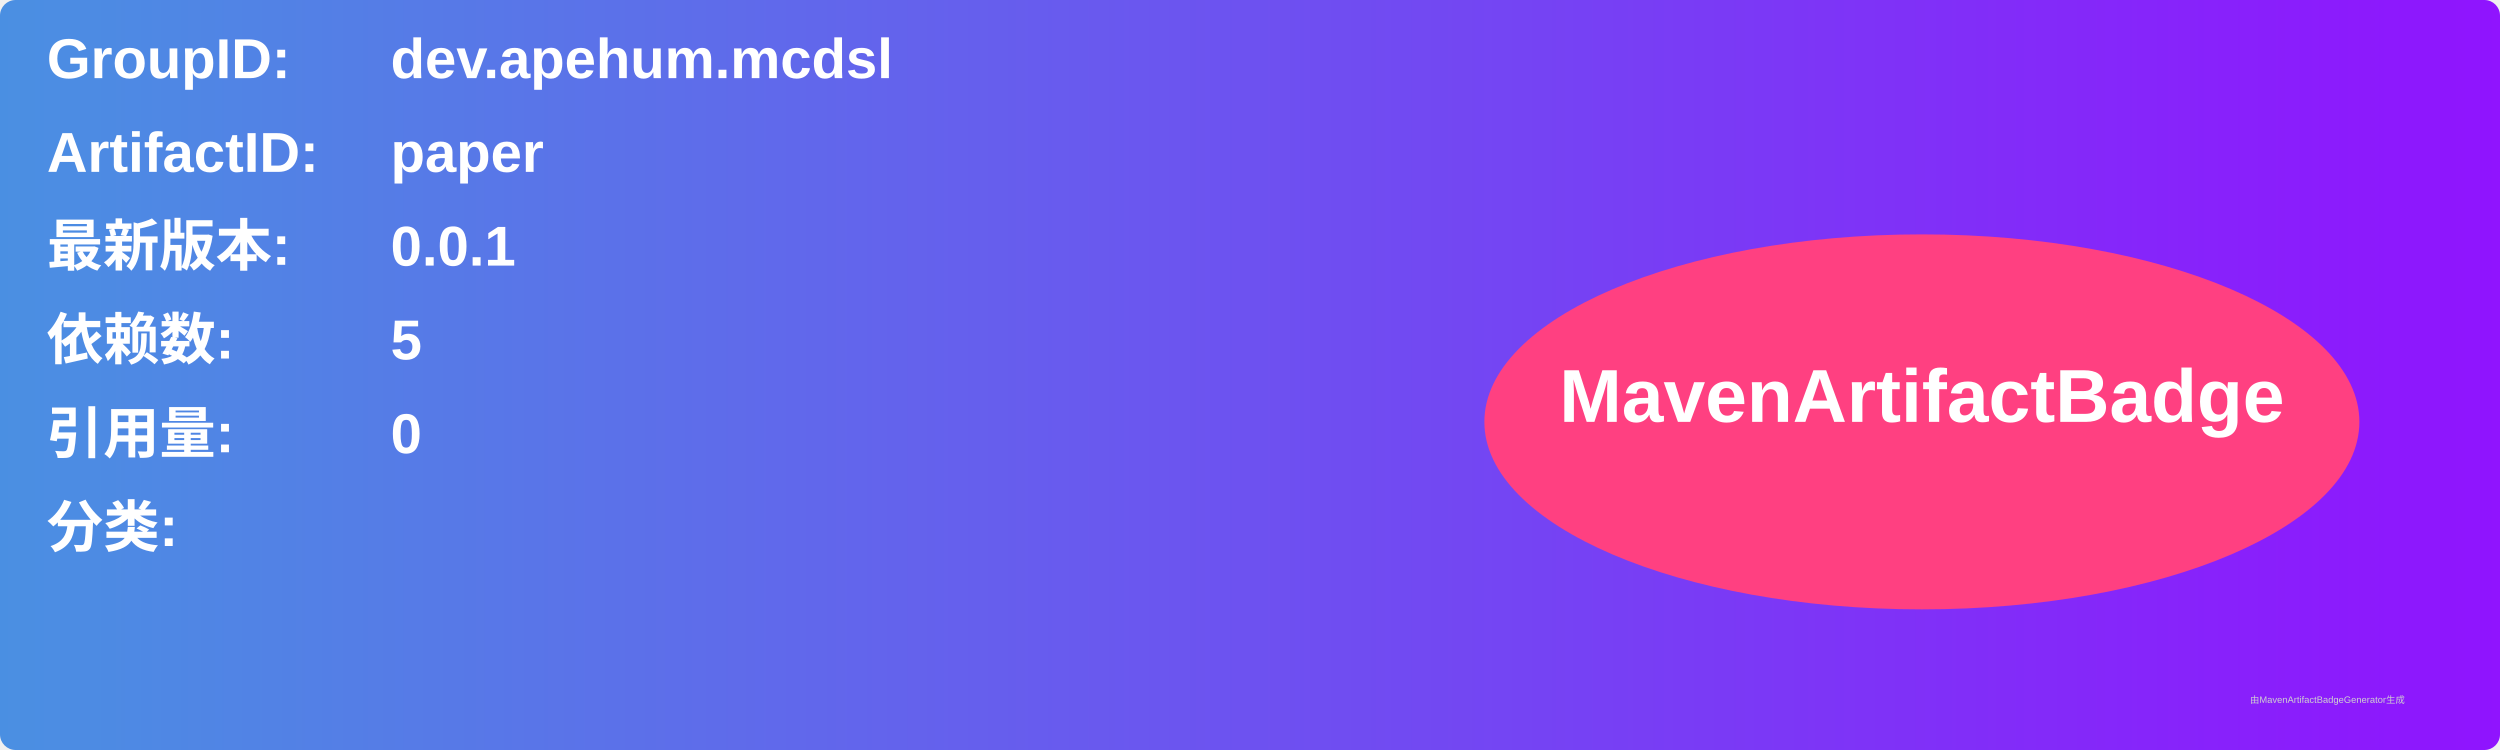
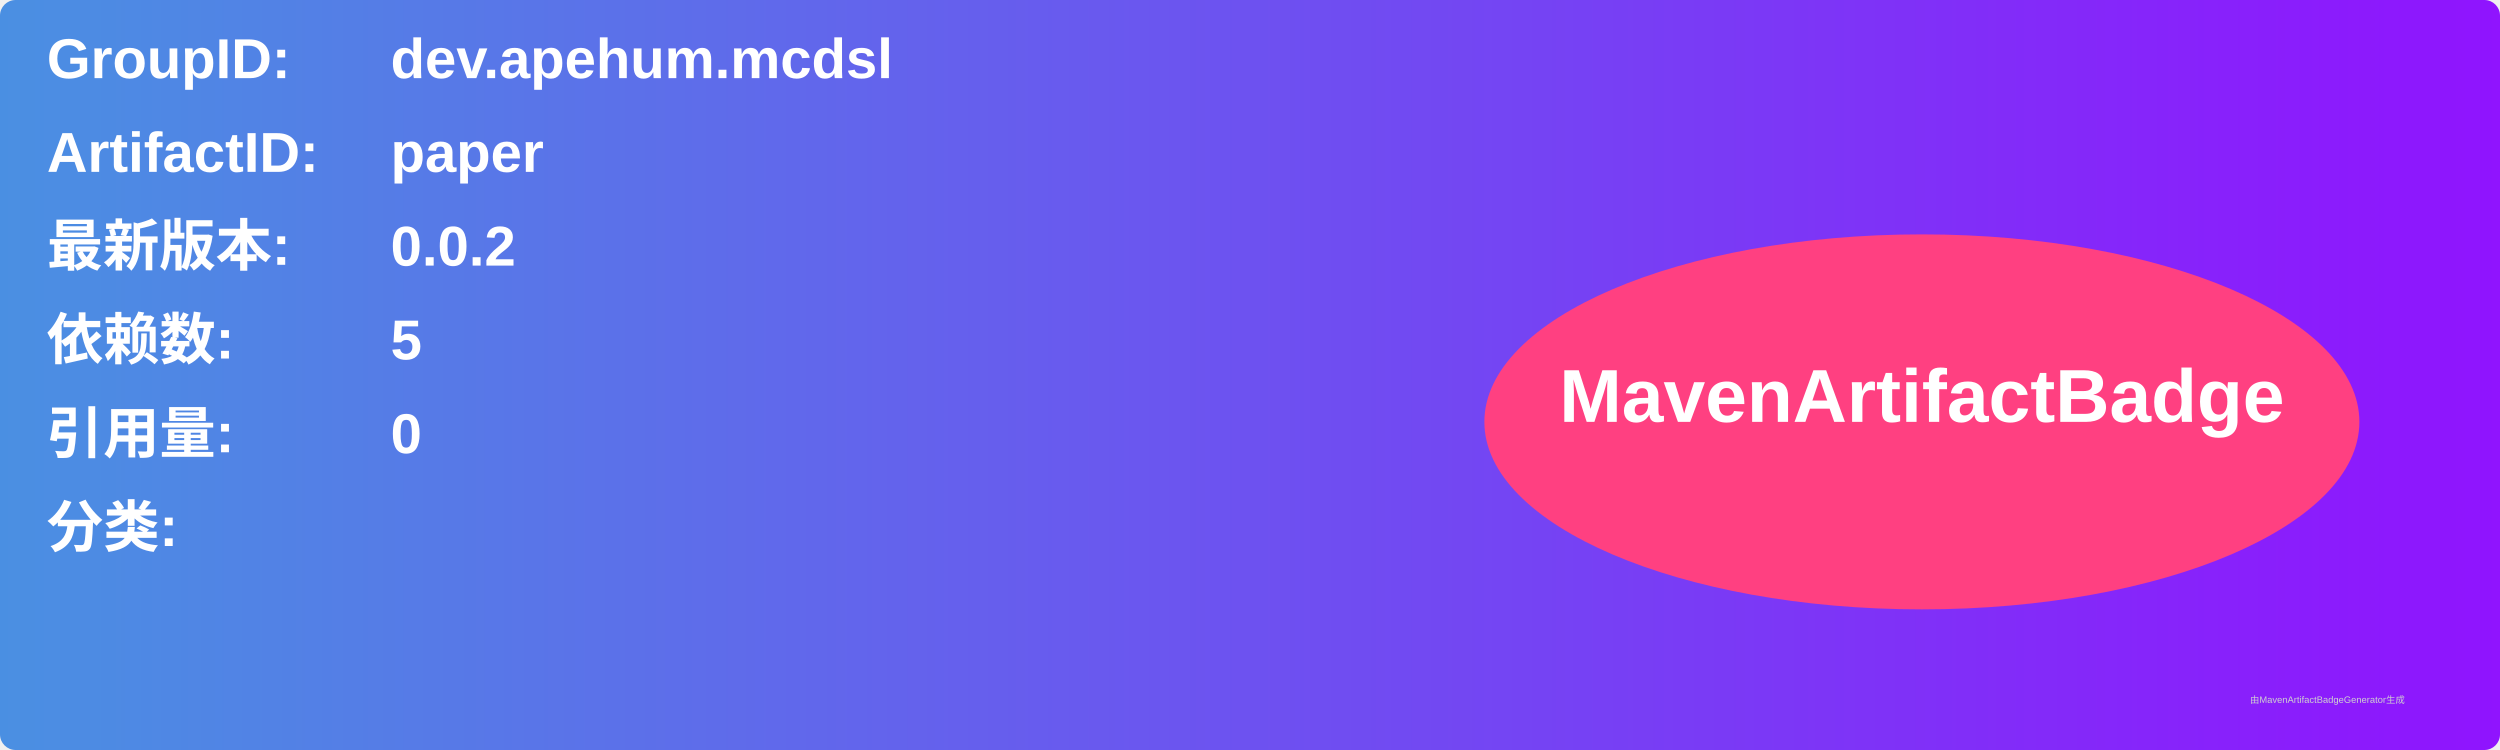
<svg xmlns="http://www.w3.org/2000/svg" width="800" height="240" viewBox="0 0 800 240">
  <linearGradient id="grad" x1="0%" y1="0%" x2="100%" y2="0%">
    <stop offset="0%" stop-color="#4a90e2" />
    <stop offset="100%" stop-color="#9013fe" />
  </linearGradient>
  <rect width="100%" height="100%" rx="5" ry="5" fill="url(#grad)" />
  <g transform="translate(15, 15)">
    <text x="0" y="10" font-family="Arial" font-size="18" fill="white" font-weight="bold" width="260">GroupID:</text>
    <text x="110" y="10" font-family="Arial" font-size="18" fill="white" font-weight="bold" width="460">dev.apehum.mcdsl</text>
    <text x="0" y="40" font-family="Arial" font-size="18" fill="white" font-weight="bold" width="260">ArtifactID:</text>
    <text x="110" y="40" font-family="Arial" font-size="18" fill="white" font-weight="bold" width="460">paper</text>
    <text x="0" y="70" font-family="Arial" font-size="18" fill="white" font-weight="bold">最新版本:</text>
    <text x="110" y="70" font-family="Arial" font-size="18" fill="white" font-weight="bold">
-       <tspan font-weight="bold">0.0.1</tspan>
+       <tspan font-weight="bold">0.0.2</tspan>
    </text>
    <text x="0" y="100" font-family="Arial" font-size="18" fill="white" font-weight="bold">依赖数: </text>
    <text x="110" y="100" font-family="Arial" font-size="18" fill="white">
      <tspan font-weight="bold">5</tspan>
    </text>
    <text x="0" y="130" font-family="Arial" font-size="18" fill="white" font-weight="bold">引用量: </text>
    <text x="110" y="130" font-family="Arial" font-size="18" fill="white">
      <tspan font-weight="bold">0</tspan>
    </text>
    <text x="0" y="160" font-family="Arial" font-size="18" fill="white" font-weight="bold">分类:</text>
    <text x="10" y="190" font-family="Arial" font-size="10" fill="white">
      <tspan font-weight="bold" />
    </text>
    <ellipse cx="600" cy="120" rx="140" ry="60" fill="#ff4081" />
    <text x="600" y="120" text-anchor="middle" font-family="Arial" font-size="24" fill="white" font-weight="bold">MavenArtifactBadge</text>
  </g>
  <text x="720" y="225" font-family="Arial" font-size="3" fill="#d0d0d0">由MavenArtifactBadgeGenerator生成</text>
</svg>
